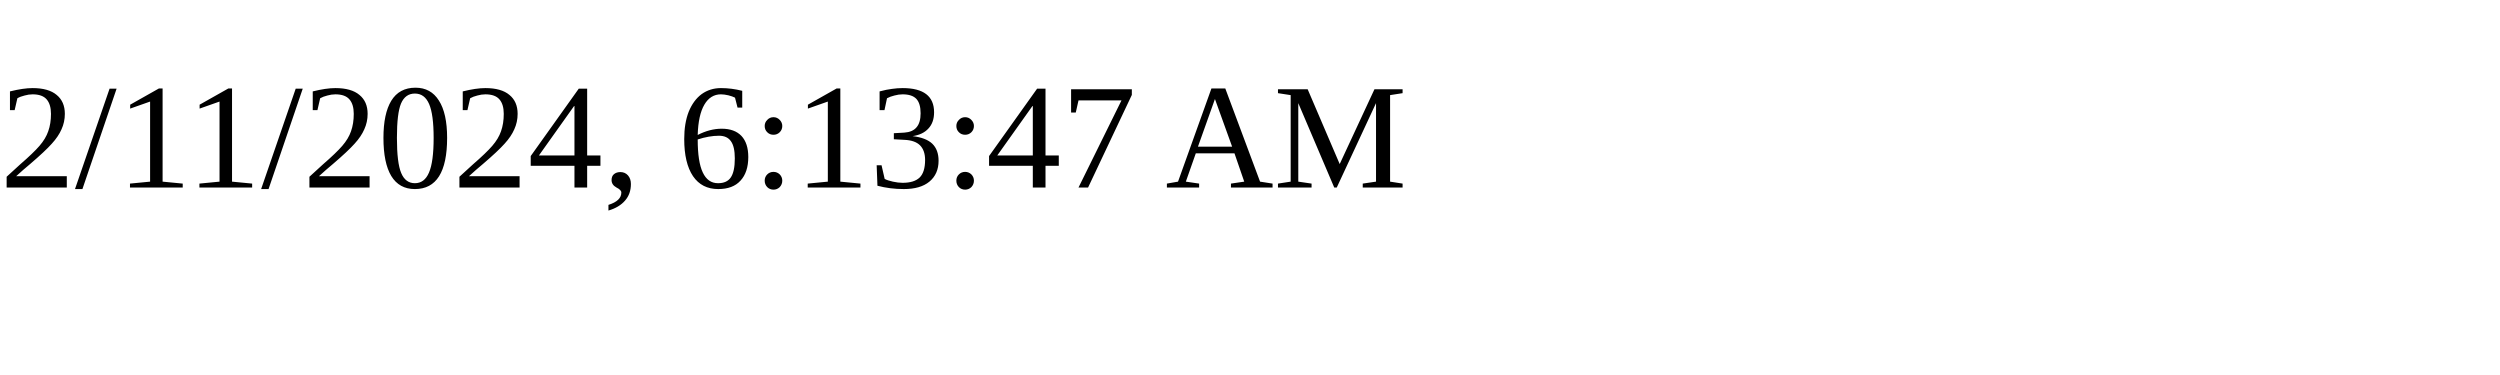
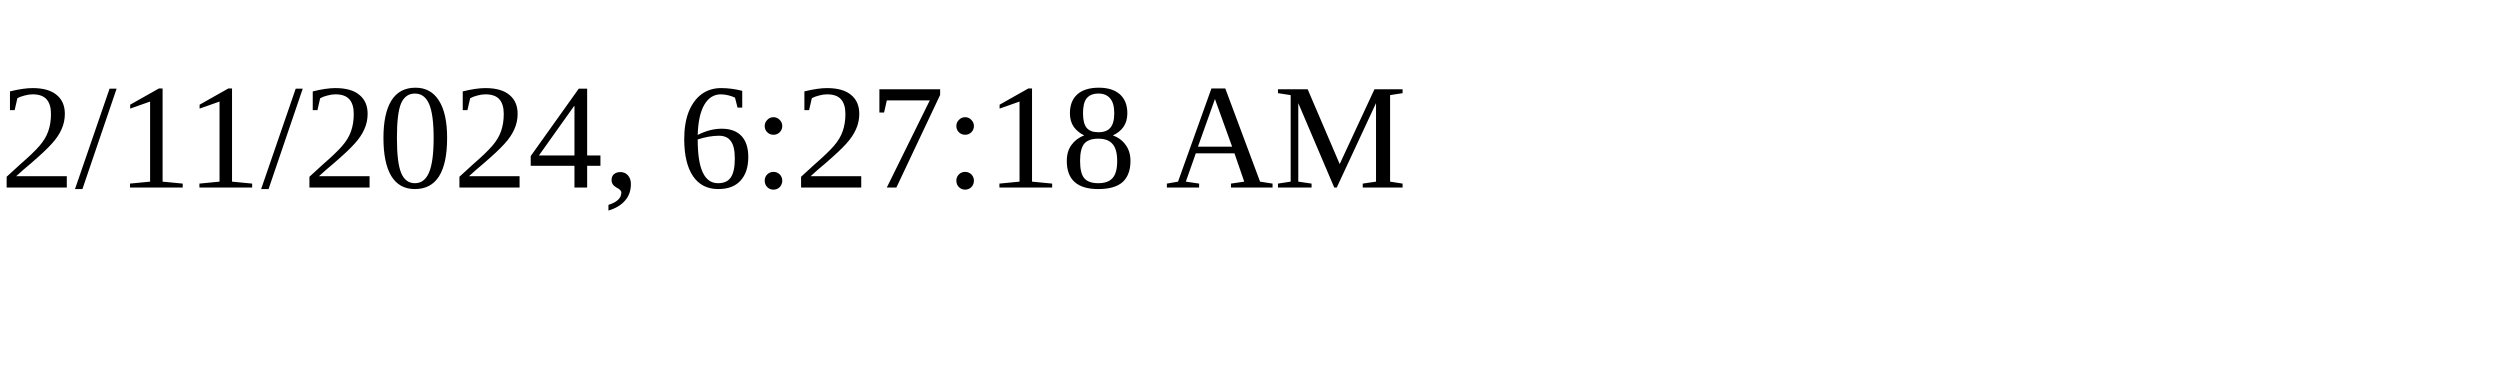
<svg xmlns="http://www.w3.org/2000/svg" height="30" width="200">
-   <text x="0" y="15">2/11/2024, 6:13:47 AM</text>
+   <text x="0" y="15">2/11/2024, 6:27:18 AM</text>
</svg>
